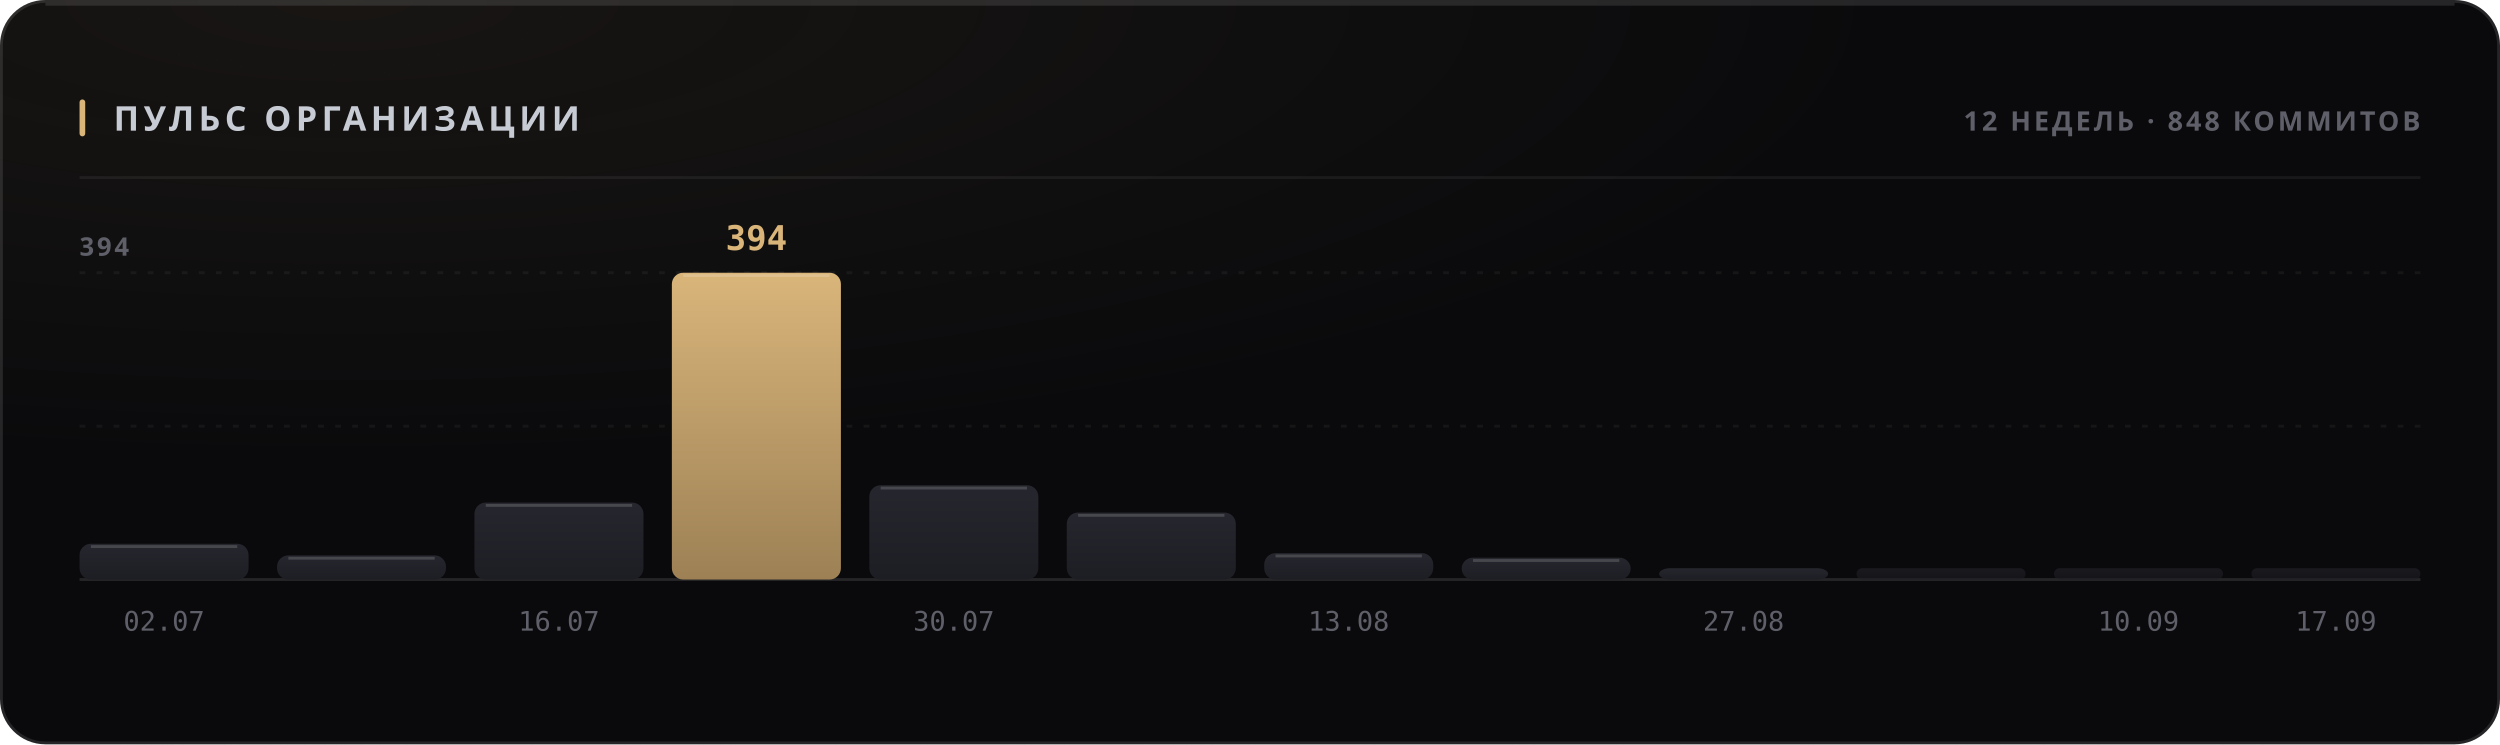
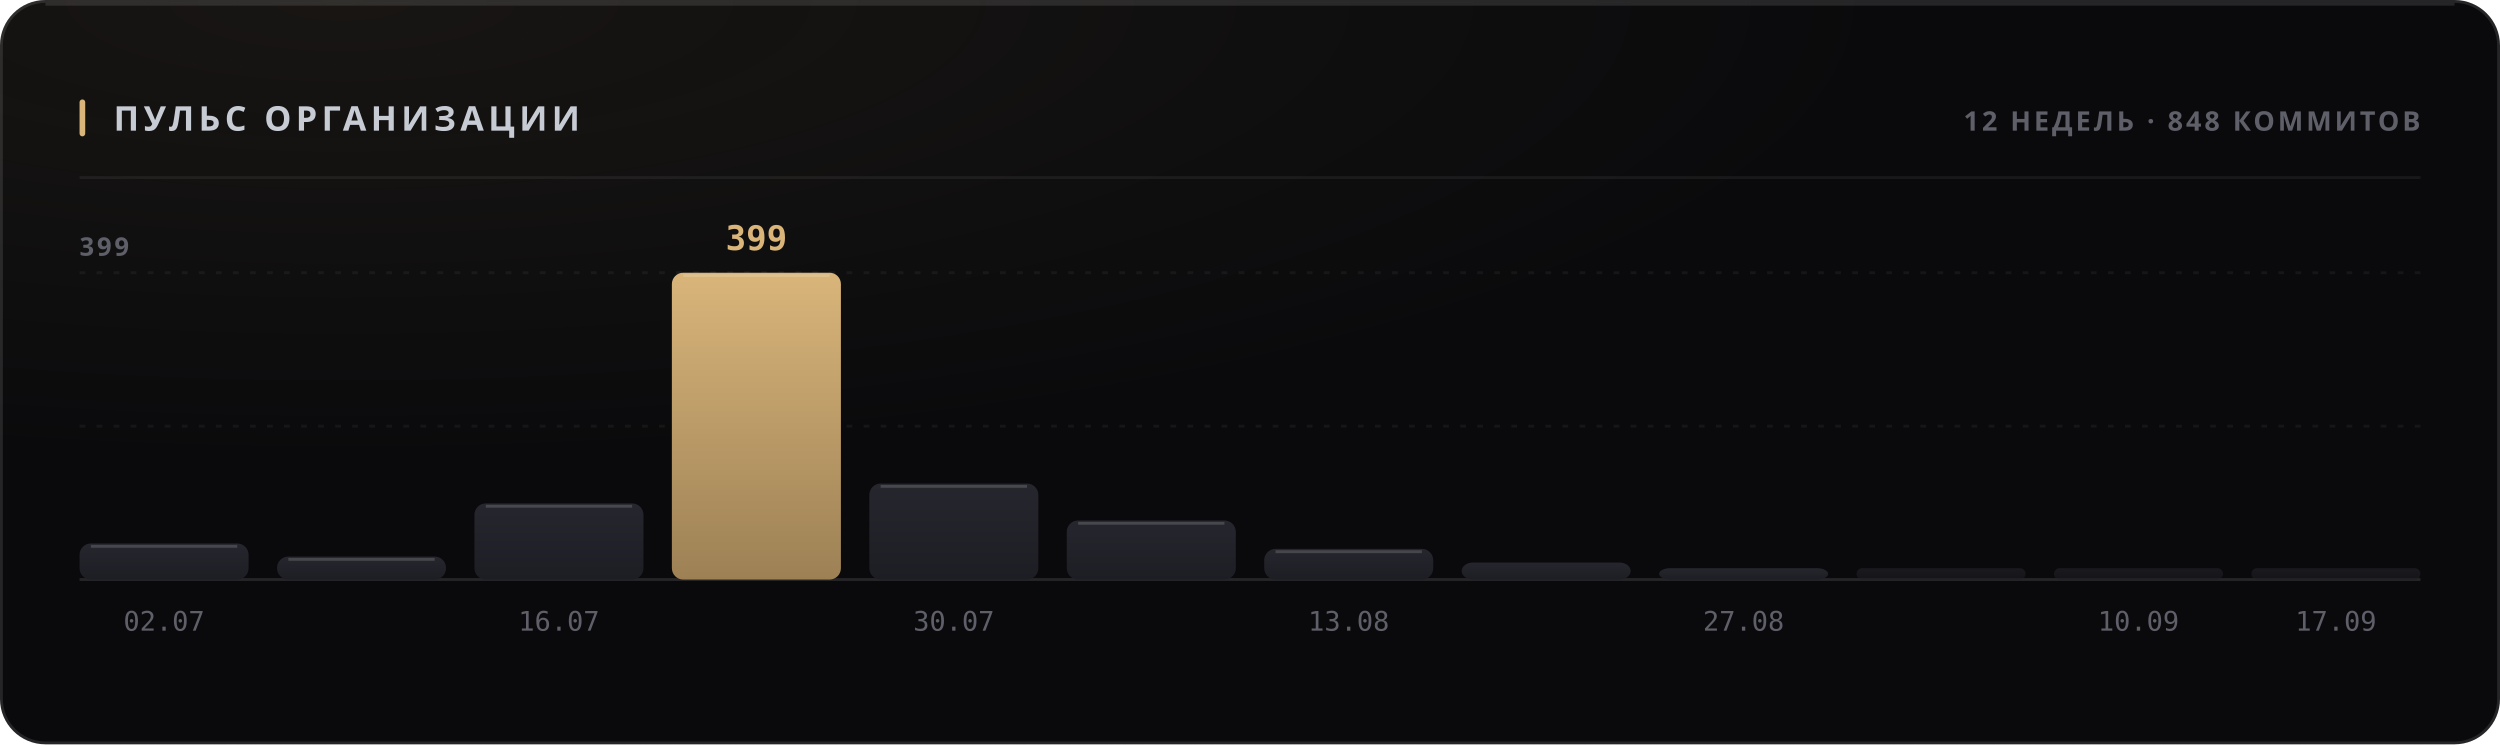
<svg xmlns="http://www.w3.org/2000/svg" width="880" height="262" viewBox="0 0 880 262" role="img">
  <style>
  text { font-family: -apple-system, BlinkMacSystemFont, 'Segoe UI', 'Noto Sans', Helvetica, Arial, sans-serif; }
  .mono { font-family: ui-monospace, 'SF Mono', 'Cascadia Mono', 'DejaVu Sans Mono', Menlo, Consolas, monospace; font-variant-numeric: tabular-nums; }
  .caps { letter-spacing: .1em; text-transform: uppercase; }

  @keyframes sheen  { from { transform: translateX(-120%); } to { transform: translateX(260%); } }
  @keyframes rise   { from { opacity: 0; transform: translateY(6px); } to { opacity: 1; transform: none; } }
  @keyframes slide  { from { opacity: 0; transform: translateX(-8px); } to { opacity: 1; transform: none; } }
  @keyframes grow   { from { transform: scaleY(0); } to { transform: scaleY(1); } }
  @keyframes widen  { from { transform: scaleX(0); } to { transform: scaleX(1); } }
  @keyframes draw   { from { stroke-dashoffset: 200; } to { stroke-dashoffset: 0; } }

  .sheen { animation: sheen 5.5s cubic-bezier(.45,0,.2,1) infinite; }
  .rise  { animation: rise .5s cubic-bezier(.16,1,.3,1) both; }
  .slide { animation: slide .42s cubic-bezier(.16,1,.3,1) both; }
  .bar   { transform-box: fill-box; transform-origin: 50% 100%;
           animation: grow .62s cubic-bezier(.16,1,.3,1) both; }
  .fill  { transform-box: fill-box; transform-origin: 0% 50%;
           animation: widen .8s cubic-bezier(.16,1,.3,1) both; }
  /* The hidden start state lives in the keyframes, never in the static rule.
     A renderer that ignores CSS animations then falls back to the FINISHED
     state — a drawn line, visible text — instead of an empty panel. */
  .spark { stroke-dasharray: 200;
           animation: draw 1.1s cubic-bezier(.16,1,.3,1) both; }

  @media (prefers-reduced-motion: reduce) {
    .sheen { animation: none; opacity: 0; }
    .rise, .slide, .bar, .fill, .spark { animation: none; opacity: 1; transform: none;
                                         stroke-dashoffset: 0; }
  }</style>
  <defs>
    <filter id="grain1" x="0" y="0" width="100%" height="100%">
      <feTurbulence type="fractalNoise" baseFrequency="0.82" numOctaves="3" stitchTiles="stitch" />
      <feColorMatrix type="saturate" values="0" />
    </filter>
    <radialGradient id="wash2" cx="14%" cy="0%" r="62%">
      <stop offset="0%" stop-color="#d9b57a" stop-opacity="0.07" />
      <stop offset="100%" stop-color="#d9b57a" stop-opacity="0" />
    </radialGradient>
    <linearGradient id="barfill3" x1="0" y1="0" x2="0" y2="1">
      <stop offset="0%" stop-color="#26262e" />
      <stop offset="100%" stop-color="#1d1d24" />
    </linearGradient>
    <linearGradient id="barfill4" x1="0" y1="0" x2="0" y2="1">
      <stop offset="0%" stop-color="#26262e" />
      <stop offset="100%" stop-color="#1d1d24" />
    </linearGradient>
    <linearGradient id="barfill5" x1="0" y1="0" x2="0" y2="1">
      <stop offset="0%" stop-color="#26262e" />
      <stop offset="100%" stop-color="#1d1d24" />
    </linearGradient>
    <linearGradient id="barfill6" x1="0" y1="0" x2="0" y2="1">
      <stop offset="0%" stop-color="#d9b57a" />
      <stop offset="100%" stop-color="#9d8155" />
    </linearGradient>
    <linearGradient id="barfill7" x1="0" y1="0" x2="0" y2="1">
      <stop offset="0%" stop-color="#26262e" />
      <stop offset="100%" stop-color="#1d1d24" />
    </linearGradient>
    <linearGradient id="barfill8" x1="0" y1="0" x2="0" y2="1">
      <stop offset="0%" stop-color="#26262e" />
      <stop offset="100%" stop-color="#1d1d24" />
    </linearGradient>
    <linearGradient id="barfill9" x1="0" y1="0" x2="0" y2="1">
      <stop offset="0%" stop-color="#26262e" />
      <stop offset="100%" stop-color="#1d1d24" />
    </linearGradient>
    <linearGradient id="barfill10" x1="0" y1="0" x2="0" y2="1">
      <stop offset="0%" stop-color="#26262e" />
      <stop offset="100%" stop-color="#1d1d24" />
    </linearGradient>
    <linearGradient id="barfill11" x1="0" y1="0" x2="0" y2="1">
      <stop offset="0%" stop-color="#26262e" />
      <stop offset="100%" stop-color="#1d1d24" />
    </linearGradient>
    <linearGradient id="barfill12" x1="0" y1="0" x2="0" y2="1">
      <stop offset="0%" stop-color="#26262e" />
      <stop offset="100%" stop-color="#1d1d24" />
    </linearGradient>
    <linearGradient id="barfill13" x1="0" y1="0" x2="0" y2="1">
      <stop offset="0%" stop-color="#26262e" />
      <stop offset="100%" stop-color="#1d1d24" />
    </linearGradient>
    <linearGradient id="barfill14" x1="0" y1="0" x2="0" y2="1">
      <stop offset="0%" stop-color="#26262e" />
      <stop offset="100%" stop-color="#1d1d24" />
    </linearGradient>
  </defs>
  <rect width="880" height="262" rx="16" fill="#0a0a0c" />
  <rect width="880" height="262" rx="16" fill="url(#wash2)" />
  <rect width="880" height="262" rx="16" filter="url(#grain1)" opacity="0.05" style="mix-blend-mode:overlay" />
  <rect x=".5" y=".5" width="879" height="261" rx="15.5" fill="none" stroke="rgba(255,255,255,0.11)" />
  <path d="M16 1.5 H864" stroke="rgba(255,255,255,0.112)" stroke-width="1" fill="none" />
  <rect x="28" y="35" width="2" height="13" rx="1" fill="#d9b57a" />
  <text x="40" y="46" font-size="12" font-weight="700" fill="#c7cbd4" letter-spacing="0.13em">ПУЛЬС ОРГАНИЗАЦИИ</text>
  <text x="852" y="46" font-size="9.5" font-weight="600" fill="#5e5f68" text-anchor="end" letter-spacing="0.11em">12 НЕДЕЛЬ · 848 КОММИТОВ</text>
  <path d="M28 62.5 H852" stroke="rgba(255,255,255,0.06)" stroke-width="1" />
  <path d="M28 150.0 H852" stroke="rgba(255,255,255,0.05)" stroke-width="1" stroke-dasharray="2 4" />
  <path d="M28 96.0 H852" stroke="rgba(255,255,255,0.05)" stroke-width="1" stroke-dasharray="2 4" />
  <path d="M28 204 H852" stroke="rgba(255,255,255,0.11)" stroke-width="1" />
-   <text x="28" y="90" font-size="9" font-weight="600" fill="#5e5f68" letter-spacing="0.11em">394</text>
-   <rect class="bar" x="28.0" y="191.4" width="59.5" height="12.6" rx="4" fill="url(#barfill3)" opacity="1" style="animation-delay:0s" />
-   <path d="M32.0 192.4 H83.5" stroke="rgba(255,255,255,0.154)" stroke-width="1" />
+   <text x="28" y="90" font-size="9" font-weight="600" fill="#5e5f68" letter-spacing="0.11em">399</text>
+   <rect class="bar" x="28.0" y="191.3" width="59.5" height="12.7" rx="4" fill="url(#barfill3)" opacity="1" style="animation-delay:0s" />
+   <path d="M32.0 192.3 H83.5" stroke="rgba(255,255,255,0.154)" stroke-width="1" />
  <text x="57.75" y="222" font-size="9.5" font-weight="400" fill="#5e5f68" text-anchor="middle" class="mono">02.07</text>
-   <rect class="bar" x="97.5" y="195.5" width="59.5" height="8.5" rx="4" fill="url(#barfill4)" opacity="1" style="animation-delay:0.038s" />
-   <path d="M101.5 196.5 H153.0" stroke="rgba(255,255,255,0.154)" stroke-width="1" />
-   <rect class="bar" x="167.0" y="176.9" width="59.5" height="27.1" rx="4" fill="url(#barfill5)" opacity="1" style="animation-delay:0.076s" />
-   <path d="M171.0 177.9 H222.5" stroke="rgba(255,255,255,0.154)" stroke-width="1" />
+   <rect class="bar" x="97.5" y="195.9" width="59.5" height="8.1" rx="4" fill="url(#barfill4)" opacity="1" style="animation-delay:0.038s" />
+   <path d="M101.5 196.9 H153.0" stroke="rgba(255,255,255,0.154)" stroke-width="1" />
+   <rect class="bar" x="167.0" y="177.2" width="59.5" height="26.8" rx="4" fill="url(#barfill5)" opacity="1" style="animation-delay:0.076s" />
+   <path d="M171.0 178.2 H222.5" stroke="rgba(255,255,255,0.154)" stroke-width="1" />
  <text x="196.75" y="222" font-size="9.5" font-weight="400" fill="#5e5f68" text-anchor="middle" class="mono">16.07</text>
  <rect class="bar" x="236.5" y="96.0" width="59.5" height="108.0" rx="4" fill="url(#barfill6)" opacity="1" style="animation-delay:0.114s" />
  <path d="M240.5 97.0 H292.0" stroke="rgba(255,255,255,0.154)" stroke-width="1" />
-   <text x="266.25" y="88" font-size="12" font-weight="700" fill="#d9b57a" text-anchor="middle" class="mono rise" opacity="1">394</text>
-   <rect class="bar" x="306.0" y="170.8" width="59.5" height="33.2" rx="4" fill="url(#barfill7)" opacity="1" style="animation-delay:0.152s" />
-   <path d="M310.0 171.8 H361.5" stroke="rgba(255,255,255,0.154)" stroke-width="1" />
+   <text x="266.25" y="88" font-size="12" font-weight="700" fill="#d9b57a" text-anchor="middle" class="mono rise" opacity="1">399</text>
+   <rect class="bar" x="306.0" y="170.2" width="59.5" height="33.8" rx="4" fill="url(#barfill7)" opacity="1" style="animation-delay:0.152s" />
+   <path d="M310.0 171.2 H361.5" stroke="rgba(255,255,255,0.154)" stroke-width="1" />
  <text x="335.75" y="222" font-size="9.5" font-weight="400" fill="#5e5f68" text-anchor="middle" class="mono">30.07</text>
-   <rect class="bar" x="375.5" y="180.4" width="59.5" height="23.6" rx="4" fill="url(#barfill8)" opacity="1" style="animation-delay:0.19s" />
-   <path d="M379.5 181.4 H431.0" stroke="rgba(255,255,255,0.154)" stroke-width="1" />
-   <rect class="bar" x="445.0" y="194.7" width="59.5" height="9.3" rx="4" fill="url(#barfill9)" opacity="1" style="animation-delay:0.228s" />
-   <path d="M449.0 195.7 H500.5" stroke="rgba(255,255,255,0.154)" stroke-width="1" />
+   <rect class="bar" x="375.5" y="183.2" width="59.5" height="20.8" rx="4" fill="url(#barfill8)" opacity="1" style="animation-delay:0.19s" />
+   <path d="M379.5 184.2 H431.0" stroke="rgba(255,255,255,0.154)" stroke-width="1" />
+   <rect class="bar" x="445.0" y="193.2" width="59.5" height="10.8" rx="4" fill="url(#barfill9)" opacity="1" style="animation-delay:0.228s" />
+   <path d="M449.0 194.2 H500.5" stroke="rgba(255,255,255,0.154)" stroke-width="1" />
  <text x="474.75" y="222" font-size="9.5" font-weight="400" fill="#5e5f68" text-anchor="middle" class="mono">13.08</text>
-   <rect class="bar" x="514.5" y="196.3" width="59.5" height="7.7" rx="4" fill="url(#barfill10)" opacity="1" style="animation-delay:0.266s" />
-   <path d="M518.5 197.3 H570.0" stroke="rgba(255,255,255,0.154)" stroke-width="1" />
+   <rect class="bar" x="514.5" y="198.0" width="59.5" height="6.0" rx="4" fill="url(#barfill10)" opacity="1" style="animation-delay:0.266s" />
  <rect class="bar" x="584.0" y="200.0" width="59.5" height="4.0" rx="4" fill="url(#barfill11)" opacity="1" style="animation-delay:0.304s" />
  <text x="613.75" y="222" font-size="9.5" font-weight="400" fill="#5e5f68" text-anchor="middle" class="mono">27.08</text>
  <rect class="bar" x="653.5" y="200.0" width="59.5" height="4.0" rx="2" fill="url(#barfill12)" opacity="0.55" style="animation-delay:0.342s" />
  <rect class="bar" x="723.0" y="200.0" width="59.5" height="4.0" rx="2" fill="url(#barfill13)" opacity="0.55" style="animation-delay:0.38s" />
  <text x="752.75" y="222" font-size="9.5" font-weight="400" fill="#5e5f68" text-anchor="middle" class="mono">10.09</text>
  <rect class="bar" x="792.5" y="200.0" width="59.5" height="4.0" rx="2" fill="url(#barfill14)" opacity="0.55" style="animation-delay:0.418s" />
  <text x="822.25" y="222" font-size="9.5" font-weight="400" fill="#5e5f68" text-anchor="middle" class="mono">17.09</text>
</svg>
